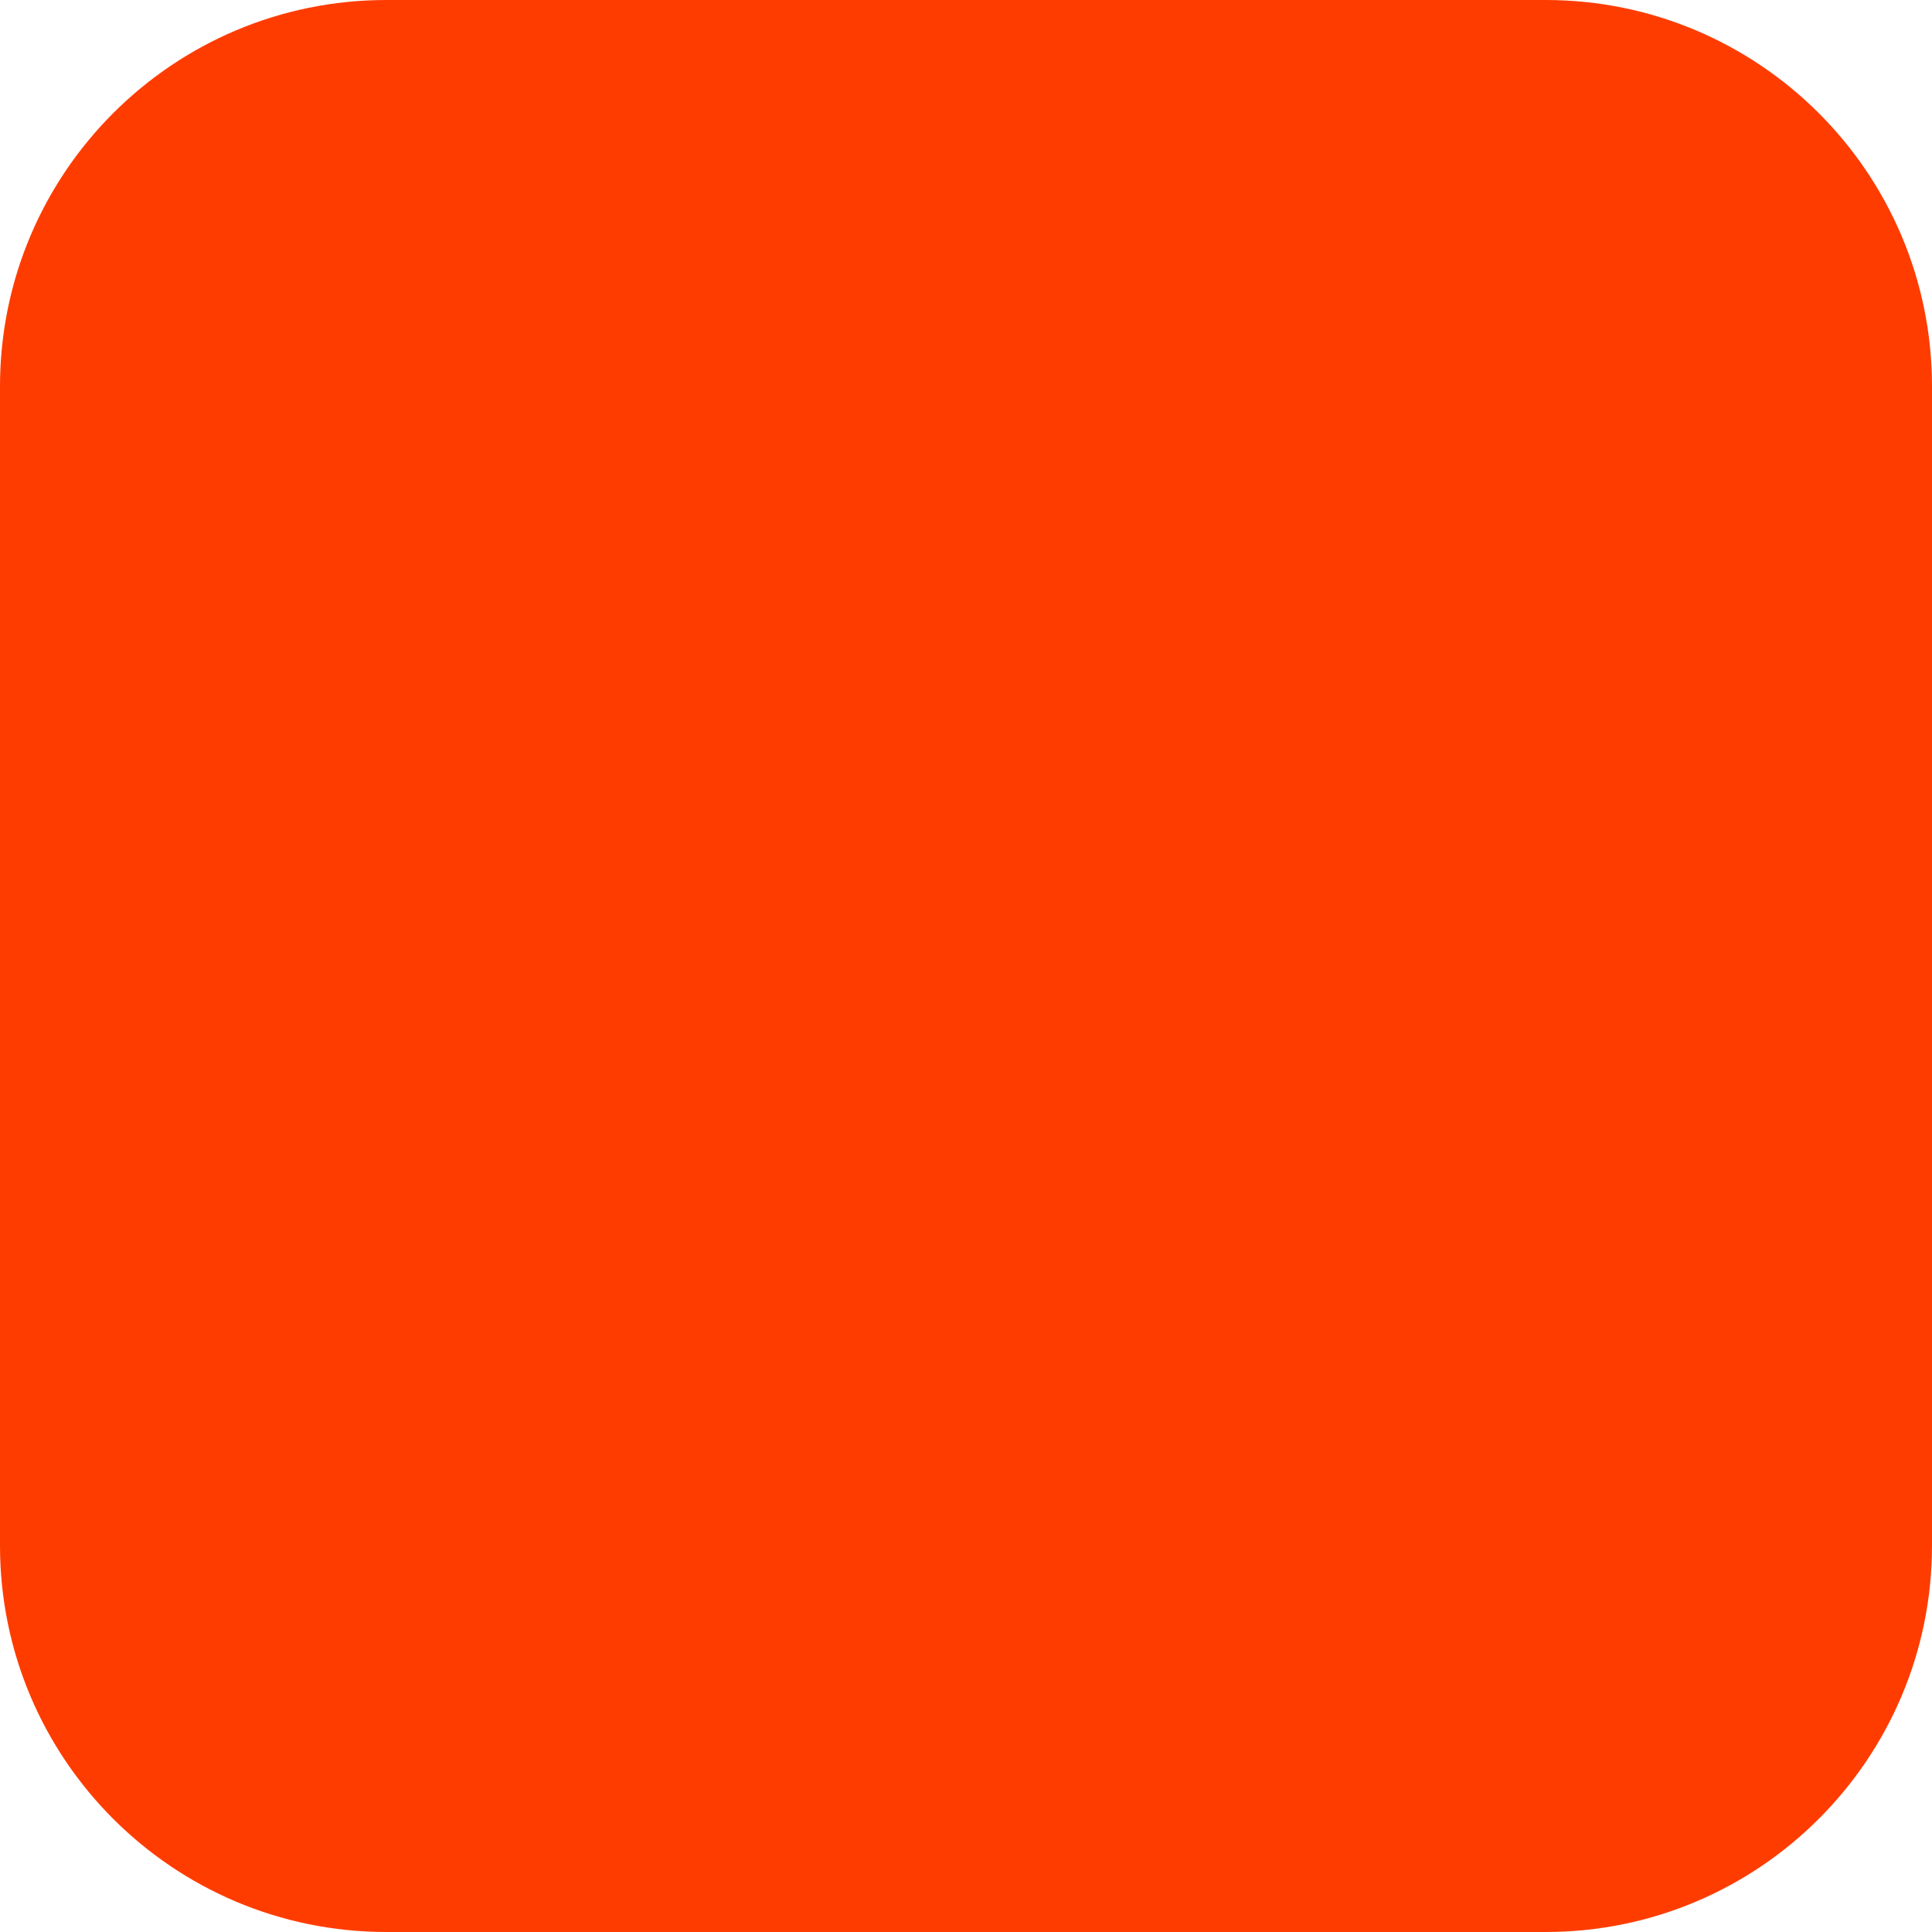
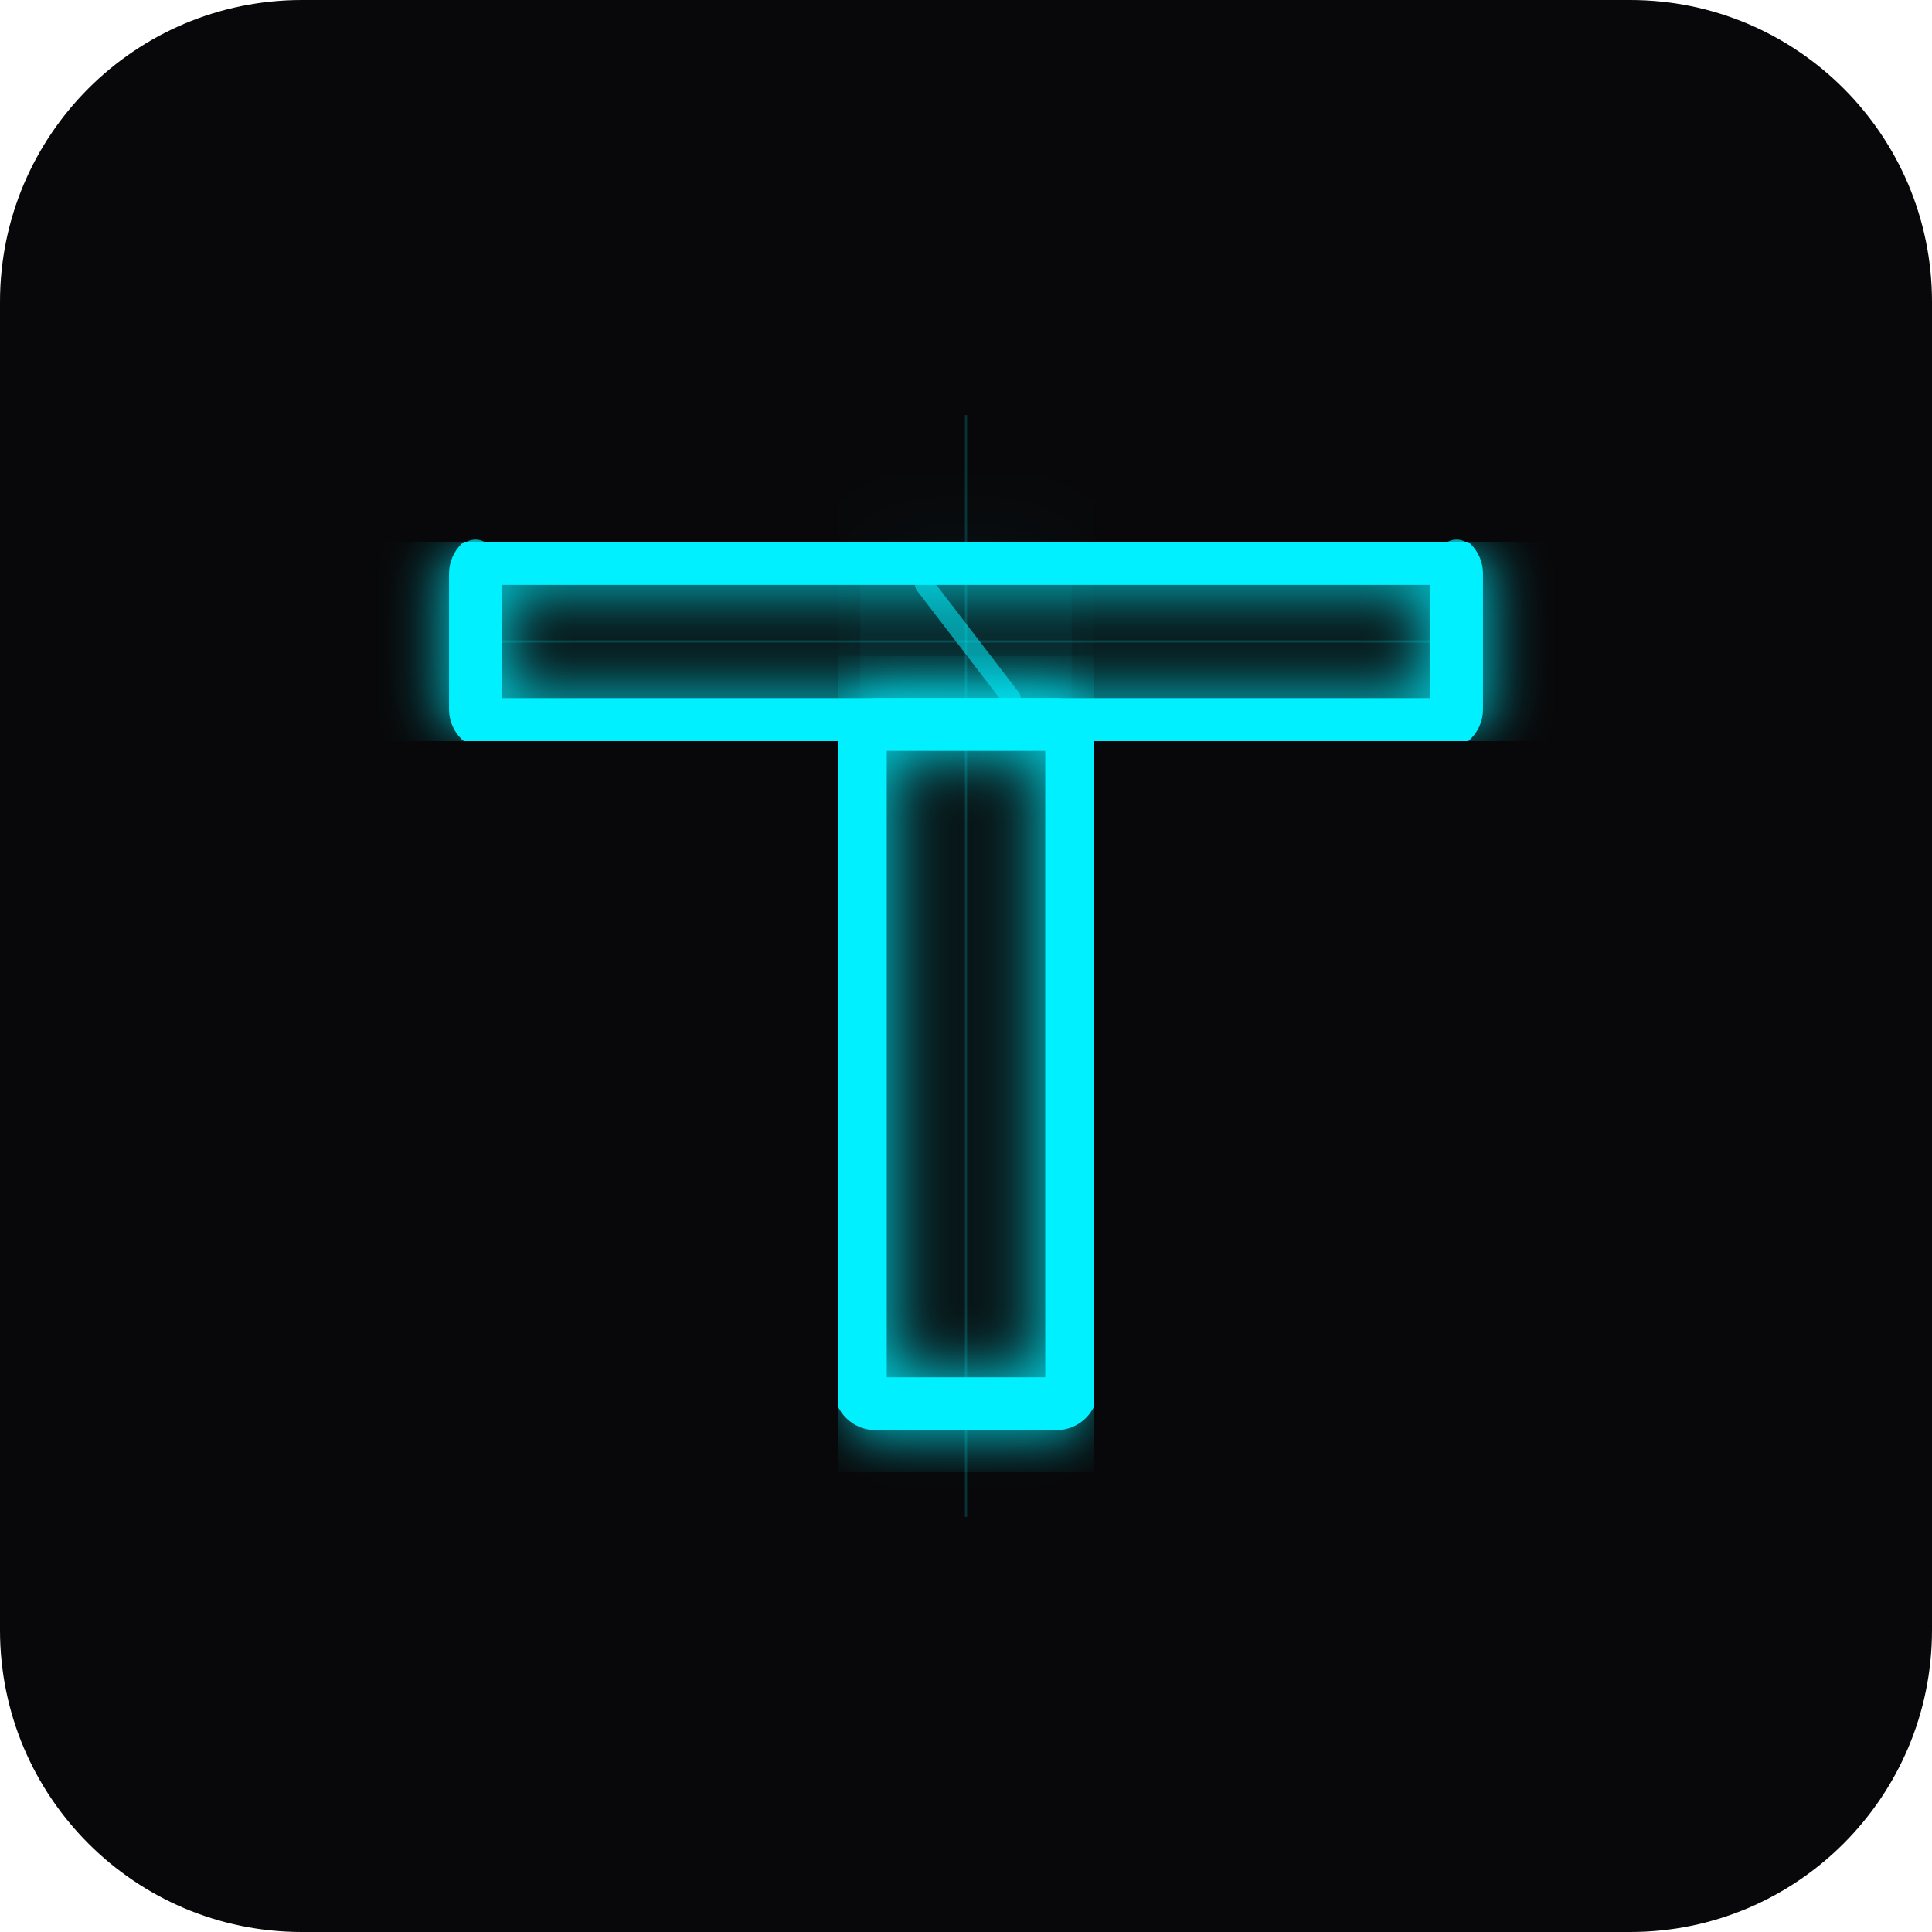
- <svg xmlns="http://www.w3.org/2000/svg" width="180" height="180" viewBox="0 0 180 180" fill="none">
-   <rect width="180" height="180" rx="36" fill="#FF3C00" />
+ <svg xmlns="http://www.w3.org/2000/svg" viewBox="0 0 512 512" width="512" height="512">
+   <defs>
+     <filter id="glow">
+       <feGaussianBlur stdDeviation="8" result="blur" />
+       <feMerge>
+         <feMergeNode in="blur" />
+         <feMergeNode in="SourceGraphic" />
+       </feMerge>
+     </filter>
+     <filter id="glow-soft">
+       <feGaussianBlur stdDeviation="14" result="blur" />
+       <feMerge>
+         <feMergeNode in="blur" />
+         <feMergeNode in="SourceGraphic" />
+       </feMerge>
+     </filter>
+   </defs>
+   <rect width="512" height="512" fill="#08080a" rx="80" />
+   <line x1="256" y1="110" x2="256" y2="402" stroke="#00F0FF" stroke-width="0.6" stroke-opacity="0.18" />
+   <line x1="126" y1="170" x2="386" y2="170" stroke="#00F0FF" stroke-width="0.6" stroke-opacity="0.18" />
+   <rect x="126" y="148" width="260" height="44" rx="4" fill="#00F0FF" opacity="0.06" filter="url(#glow-soft)" />
+   <rect x="228" y="148" width="56" height="224" rx="4" fill="#00F0FF" opacity="0.06" filter="url(#glow-soft)" />
+   <rect x="126" y="148" width="260" height="44" rx="4" fill="none" stroke="#00F0FF" stroke-width="14" stroke-linejoin="round" filter="url(#glow)" />
+   <rect x="228" y="192" width="56" height="180" rx="4" fill="none" stroke="#00F0FF" stroke-width="14" stroke-linejoin="round" filter="url(#glow)" />
+   <line x1="245" y1="155" x2="268" y2="185" stroke="#00F0FF" stroke-width="5" stroke-opacity="0.55" stroke-linecap="round" />
+   <circle cx="126" cy="148" r="5" fill="#00F0FF" opacity="0.7" />
+   <circle cx="386" cy="148" r="5" fill="#00F0FF" opacity="0.7" />
+   <circle cx="256" cy="372" r="5" fill="#00F0FF" opacity="0.5" />
</svg>
